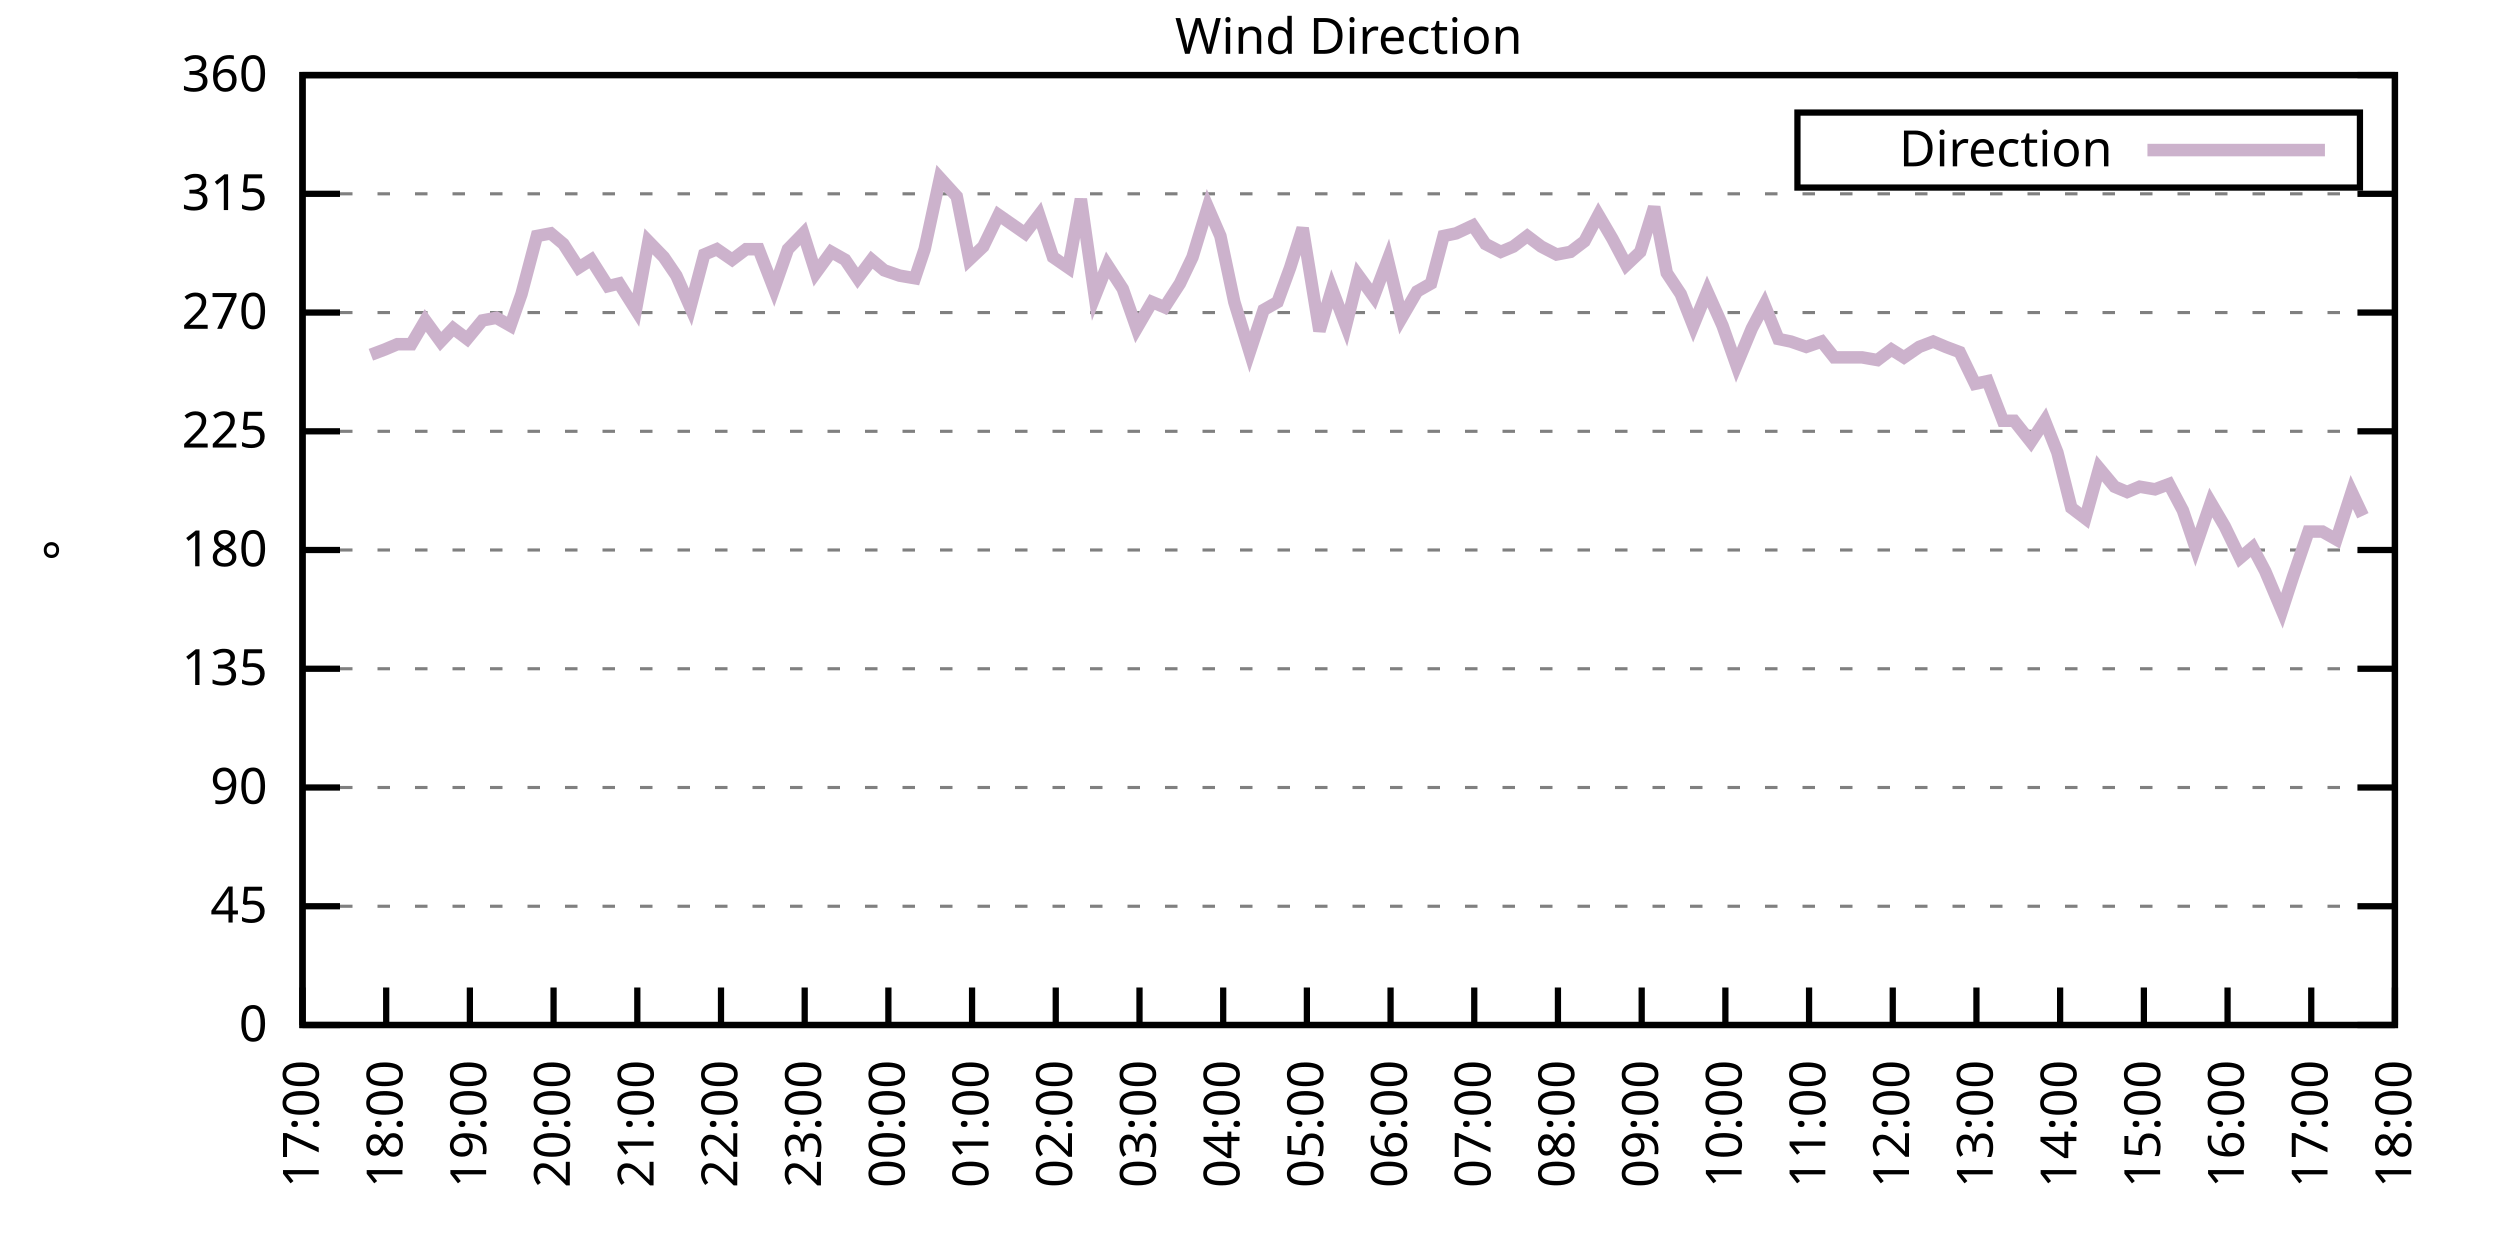
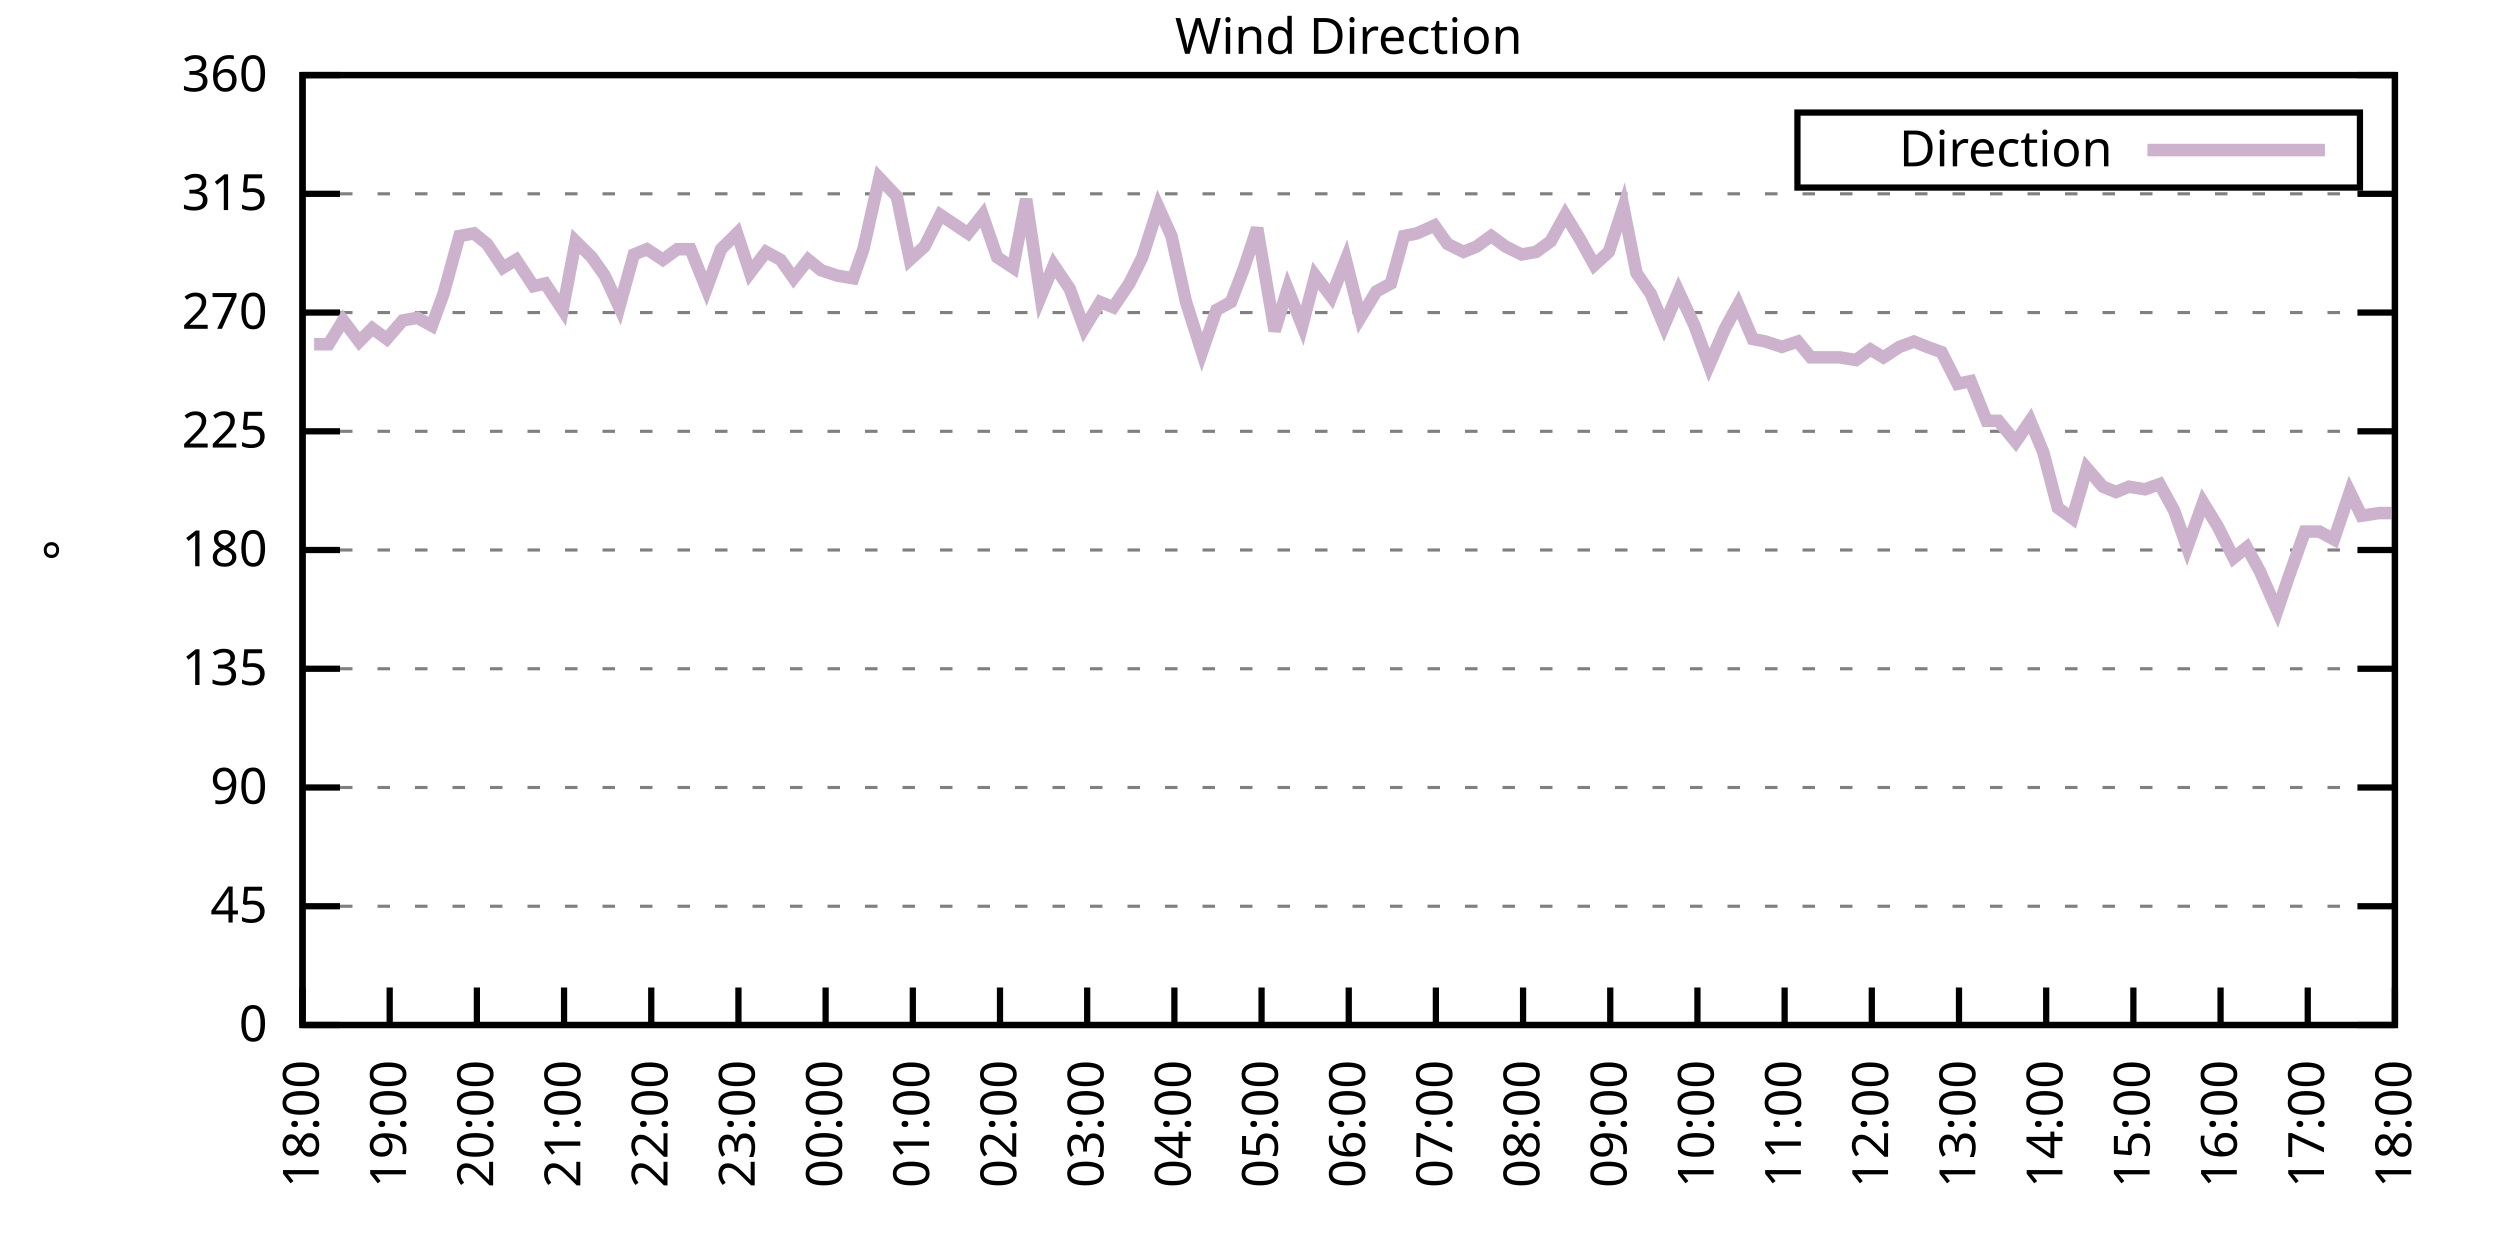
<svg xmlns="http://www.w3.org/2000/svg" xmlns:xlink="http://www.w3.org/1999/xlink" width="400" height="200" viewBox="0 0 400 200">
  <g id="gnuplot_canvas">
    <rect x="0" y="0" width="400" height="200" fill="none" />
    <defs>
      <circle id="gpDot" r="0.5" stroke-width="0.5" stroke="currentColor" />
      <path id="gpPt0" stroke-width="0.333" stroke="currentColor" d="M-1,0 h2 M0,-1 v2" />
      <path id="gpPt1" stroke-width="0.333" stroke="currentColor" d="M-1,-1 L1,1 M1,-1 L-1,1" />
      <path id="gpPt2" stroke-width="0.333" stroke="currentColor" d="M-1,0 L1,0 M0,-1 L0,1 M-1,-1 L1,1 M-1,1 L1,-1" />
      <rect id="gpPt3" stroke-width="0.333" stroke="currentColor" x="-1" y="-1" width="2" height="2" />
      <rect id="gpPt4" stroke-width="0.333" stroke="currentColor" fill="currentColor" x="-1" y="-1" width="2" height="2" />
      <circle id="gpPt5" stroke-width="0.333" stroke="currentColor" cx="0" cy="0" r="1" />
      <use xlink:href="#gpPt5" id="gpPt6" fill="currentColor" stroke="none" />
      <path id="gpPt7" stroke-width="0.333" stroke="currentColor" d="M0,-1.33 L-1.33,0.67 L1.33,0.67 z" />
      <use xlink:href="#gpPt7" id="gpPt8" fill="currentColor" stroke="none" />
      <use xlink:href="#gpPt7" id="gpPt9" stroke="currentColor" transform="rotate(180)" />
      <use xlink:href="#gpPt9" id="gpPt10" fill="currentColor" stroke="none" />
      <use xlink:href="#gpPt3" id="gpPt11" stroke="currentColor" transform="rotate(45)" />
      <use xlink:href="#gpPt11" id="gpPt12" fill="currentColor" stroke="none" />
      <path id="gpPt13" stroke-width="0.333" stroke="currentColor" d="M0,1.330 L1.265,0.411 L0.782,-1.067 L-0.782,-1.076 L-1.265,0.411 z" />
      <use xlink:href="#gpPt13" id="gpPt14" fill="currentColor" stroke="none" />
      <filter id="textbox" filterUnits="objectBoundingBox" x="0" y="0" height="1" width="1">
        <feFlood flood-color="white" flood-opacity="1" result="bgnd" />
        <feComposite in="SourceGraphic" in2="bgnd" operator="atop" />
      </filter>
      <filter id="greybox" filterUnits="objectBoundingBox" x="0" y="0" height="1" width="1">
        <feFlood flood-color="lightgrey" flood-opacity="1" result="grey" />
        <feComposite in="SourceGraphic" in2="grey" operator="atop" />
      </filter>
    </defs>
    <g fill="none" color="white" stroke="currentColor" stroke-width="1.00" stroke-linecap="butt" stroke-linejoin="miter">
</g>
    <g fill="none" color="black" stroke="currentColor" stroke-width="1.00" stroke-linecap="butt" stroke-linejoin="miter">
      <g stroke="none" shape-rendering="crispEdges">
        <polygon fill="rgb(255, 255, 255)" points="48.40,164.00 383.18,164.00 383.18,12.02 48.40,12.02 " />
      </g>
    </g>
    <g fill="none" color="black" stroke="currentColor" stroke-width="1.00" stroke-linecap="butt" stroke-linejoin="miter">
</g>
    <g fill="none" color="black" stroke="black" stroke-width="0.50" stroke-linecap="butt" stroke-linejoin="miter">
</g>
    <g fill="none" color="gray" stroke="currentColor" stroke-width="0.50" stroke-linecap="butt" stroke-linejoin="miter">
      <path stroke="gray" stroke-dasharray="2,4" class="gridline" d="M48.40,164.00 L383.19,164.00  " />
    </g>
    <g fill="none" color="gray" stroke="gray" stroke-width="1.00" stroke-linecap="butt" stroke-linejoin="miter">
</g>
    <g fill="none" color="black" stroke="currentColor" stroke-width="1.00" stroke-linecap="butt" stroke-linejoin="miter">
      <path stroke="black" d="M48.40,164.00 L54.40,164.00 M383.19,164.00 L377.19,164.00  " />
      <g transform="translate(42.80,166.60)" stroke="none" fill="black" font-family="Sans" font-size="8.00" text-anchor="end">
        <text>
          <tspan font-family="Sans"> 0</tspan>
        </text>
      </g>
    </g>
    <g fill="none" color="black" stroke="currentColor" stroke-width="1.00" stroke-linecap="butt" stroke-linejoin="miter">
</g>
    <g fill="none" color="black" stroke="black" stroke-width="0.50" stroke-linecap="butt" stroke-linejoin="miter">
</g>
    <g fill="none" color="gray" stroke="currentColor" stroke-width="0.50" stroke-linecap="butt" stroke-linejoin="miter">
      <path stroke="gray" stroke-dasharray="2,4" class="gridline" d="M48.40,145.00 L383.19,145.00  " />
    </g>
    <g fill="none" color="gray" stroke="gray" stroke-width="1.00" stroke-linecap="butt" stroke-linejoin="miter">
</g>
    <g fill="none" color="black" stroke="currentColor" stroke-width="1.00" stroke-linecap="butt" stroke-linejoin="miter">
      <path stroke="black" d="M48.40,145.00 L54.40,145.00 M383.19,145.00 L377.19,145.00  " />
      <g transform="translate(42.80,147.60)" stroke="none" fill="black" font-family="Sans" font-size="8.00" text-anchor="end">
        <text>
          <tspan font-family="Sans"> 45</tspan>
        </text>
      </g>
    </g>
    <g fill="none" color="black" stroke="currentColor" stroke-width="1.00" stroke-linecap="butt" stroke-linejoin="miter">
</g>
    <g fill="none" color="black" stroke="black" stroke-width="0.50" stroke-linecap="butt" stroke-linejoin="miter">
</g>
    <g fill="none" color="gray" stroke="currentColor" stroke-width="0.50" stroke-linecap="butt" stroke-linejoin="miter">
      <path stroke="gray" stroke-dasharray="2,4" class="gridline" d="M48.40,126.00 L383.19,126.00  " />
    </g>
    <g fill="none" color="gray" stroke="gray" stroke-width="1.00" stroke-linecap="butt" stroke-linejoin="miter">
</g>
    <g fill="none" color="black" stroke="currentColor" stroke-width="1.00" stroke-linecap="butt" stroke-linejoin="miter">
      <path stroke="black" d="M48.40,126.00 L54.40,126.00 M383.19,126.00 L377.19,126.00  " />
      <g transform="translate(42.80,128.60)" stroke="none" fill="black" font-family="Sans" font-size="8.00" text-anchor="end">
        <text>
          <tspan font-family="Sans"> 90</tspan>
        </text>
      </g>
    </g>
    <g fill="none" color="black" stroke="currentColor" stroke-width="1.00" stroke-linecap="butt" stroke-linejoin="miter">
</g>
    <g fill="none" color="black" stroke="black" stroke-width="0.50" stroke-linecap="butt" stroke-linejoin="miter">
</g>
    <g fill="none" color="gray" stroke="currentColor" stroke-width="0.50" stroke-linecap="butt" stroke-linejoin="miter">
      <path stroke="gray" stroke-dasharray="2,4" class="gridline" d="M48.40,107.00 L383.19,107.00  " />
    </g>
    <g fill="none" color="gray" stroke="gray" stroke-width="1.00" stroke-linecap="butt" stroke-linejoin="miter">
</g>
    <g fill="none" color="black" stroke="currentColor" stroke-width="1.00" stroke-linecap="butt" stroke-linejoin="miter">
      <path stroke="black" d="M48.40,107.00 L54.40,107.00 M383.19,107.00 L377.19,107.00  " />
      <g transform="translate(42.80,109.60)" stroke="none" fill="black" font-family="Sans" font-size="8.00" text-anchor="end">
        <text>
          <tspan font-family="Sans"> 135</tspan>
        </text>
      </g>
    </g>
    <g fill="none" color="black" stroke="currentColor" stroke-width="1.00" stroke-linecap="butt" stroke-linejoin="miter">
</g>
    <g fill="none" color="black" stroke="black" stroke-width="0.50" stroke-linecap="butt" stroke-linejoin="miter">
</g>
    <g fill="none" color="gray" stroke="currentColor" stroke-width="0.50" stroke-linecap="butt" stroke-linejoin="miter">
      <path stroke="gray" stroke-dasharray="2,4" class="gridline" d="M48.40,88.00 L383.19,88.00  " />
    </g>
    <g fill="none" color="gray" stroke="gray" stroke-width="1.00" stroke-linecap="butt" stroke-linejoin="miter">
</g>
    <g fill="none" color="black" stroke="currentColor" stroke-width="1.00" stroke-linecap="butt" stroke-linejoin="miter">
      <path stroke="black" d="M48.40,88.00 L54.40,88.00 M383.19,88.00 L377.19,88.00  " />
      <g transform="translate(42.80,90.60)" stroke="none" fill="black" font-family="Sans" font-size="8.00" text-anchor="end">
        <text>
          <tspan font-family="Sans"> 180</tspan>
        </text>
      </g>
    </g>
    <g fill="none" color="black" stroke="currentColor" stroke-width="1.00" stroke-linecap="butt" stroke-linejoin="miter">
</g>
    <g fill="none" color="black" stroke="black" stroke-width="0.50" stroke-linecap="butt" stroke-linejoin="miter">
</g>
    <g fill="none" color="gray" stroke="currentColor" stroke-width="0.50" stroke-linecap="butt" stroke-linejoin="miter">
      <path stroke="gray" stroke-dasharray="2,4" class="gridline" d="M48.40,69.01 L383.19,69.01  " />
    </g>
    <g fill="none" color="gray" stroke="gray" stroke-width="1.00" stroke-linecap="butt" stroke-linejoin="miter">
</g>
    <g fill="none" color="black" stroke="currentColor" stroke-width="1.00" stroke-linecap="butt" stroke-linejoin="miter">
      <path stroke="black" d="M48.40,69.01 L54.40,69.01 M383.19,69.01 L377.19,69.01  " />
      <g transform="translate(42.80,71.61)" stroke="none" fill="black" font-family="Sans" font-size="8.00" text-anchor="end">
        <text>
          <tspan font-family="Sans"> 225</tspan>
        </text>
      </g>
    </g>
    <g fill="none" color="black" stroke="currentColor" stroke-width="1.00" stroke-linecap="butt" stroke-linejoin="miter">
</g>
    <g fill="none" color="black" stroke="black" stroke-width="0.50" stroke-linecap="butt" stroke-linejoin="miter">
</g>
    <g fill="none" color="gray" stroke="currentColor" stroke-width="0.50" stroke-linecap="butt" stroke-linejoin="miter">
      <path stroke="gray" stroke-dasharray="2,4" class="gridline" d="M48.40,50.01 L383.19,50.01  " />
    </g>
    <g fill="none" color="gray" stroke="gray" stroke-width="1.00" stroke-linecap="butt" stroke-linejoin="miter">
</g>
    <g fill="none" color="black" stroke="currentColor" stroke-width="1.00" stroke-linecap="butt" stroke-linejoin="miter">
      <path stroke="black" d="M48.40,50.01 L54.40,50.01 M383.19,50.01 L377.19,50.01  " />
      <g transform="translate(42.80,52.61)" stroke="none" fill="black" font-family="Sans" font-size="8.00" text-anchor="end">
        <text>
          <tspan font-family="Sans"> 270</tspan>
        </text>
      </g>
    </g>
    <g fill="none" color="black" stroke="currentColor" stroke-width="1.00" stroke-linecap="butt" stroke-linejoin="miter">
</g>
    <g fill="none" color="black" stroke="black" stroke-width="0.50" stroke-linecap="butt" stroke-linejoin="miter">
</g>
    <g fill="none" color="gray" stroke="currentColor" stroke-width="0.50" stroke-linecap="butt" stroke-linejoin="miter">
      <path stroke="gray" stroke-dasharray="2,4" class="gridline" d="M48.40,31.01 L383.19,31.01  " />
    </g>
    <g fill="none" color="gray" stroke="gray" stroke-width="1.00" stroke-linecap="butt" stroke-linejoin="miter">
</g>
    <g fill="none" color="black" stroke="currentColor" stroke-width="1.00" stroke-linecap="butt" stroke-linejoin="miter">
      <path stroke="black" d="M48.40,31.01 L54.40,31.01 M383.19,31.01 L377.19,31.01  " />
      <g transform="translate(42.80,33.61)" stroke="none" fill="black" font-family="Sans" font-size="8.00" text-anchor="end">
        <text>
          <tspan font-family="Sans"> 315</tspan>
        </text>
      </g>
    </g>
    <g fill="none" color="black" stroke="currentColor" stroke-width="1.00" stroke-linecap="butt" stroke-linejoin="miter">
</g>
    <g fill="none" color="black" stroke="black" stroke-width="0.50" stroke-linecap="butt" stroke-linejoin="miter">
</g>
    <g fill="none" color="gray" stroke="currentColor" stroke-width="0.50" stroke-linecap="butt" stroke-linejoin="miter">
      <path stroke="gray" stroke-dasharray="2,4" class="gridline" d="M48.40,12.01 L383.19,12.01  " />
    </g>
    <g fill="none" color="gray" stroke="gray" stroke-width="1.00" stroke-linecap="butt" stroke-linejoin="miter">
</g>
    <g fill="none" color="black" stroke="currentColor" stroke-width="1.00" stroke-linecap="butt" stroke-linejoin="miter">
      <path stroke="black" d="M48.40,12.01 L54.40,12.01 M383.19,12.01 L377.19,12.01  " />
      <g transform="translate(42.80,14.61)" stroke="none" fill="black" font-family="Sans" font-size="8.00" text-anchor="end">
        <text>
          <tspan font-family="Sans"> 360</tspan>
        </text>
      </g>
    </g>
    <g fill="none" color="black" stroke="currentColor" stroke-width="1.00" stroke-linecap="butt" stroke-linejoin="miter">
      <path stroke="black" d="M48.40,164.00 L48.40,158.00  " />
      <g transform="translate(51.00,169.60) rotate(270.00)" stroke="none" fill="black" font-family="Sans" font-size="8.00" text-anchor="end">
        <text>
-           <tspan font-family="Sans">17:00</tspan>
-         </text>
-       </g>
-     </g>
-     <g fill="none" color="black" stroke="currentColor" stroke-width="1.00" stroke-linecap="butt" stroke-linejoin="miter">
-       <path stroke="black" d="M61.79,164.00 L61.79,158.00  " />
-       <g transform="translate(64.39,169.60) rotate(270.00)" stroke="none" fill="black" font-family="Sans" font-size="8.00" text-anchor="end">
-         <text>
          <tspan font-family="Sans">18:00</tspan>
        </text>
      </g>
    </g>
    <g fill="none" color="black" stroke="currentColor" stroke-width="1.00" stroke-linecap="butt" stroke-linejoin="miter">
-       <path stroke="black" d="M75.18,164.00 L75.18,158.00  " />
-       <g transform="translate(77.78,169.60) rotate(270.00)" stroke="none" fill="black" font-family="Sans" font-size="8.00" text-anchor="end">
+       <path stroke="black" d="M62.35,164.00 L62.35,158.00  " />
+       <g transform="translate(64.95,169.60) rotate(270.00)" stroke="none" fill="black" font-family="Sans" font-size="8.00" text-anchor="end">
        <text>
          <tspan font-family="Sans">19:00</tspan>
        </text>
      </g>
    </g>
    <g fill="none" color="black" stroke="currentColor" stroke-width="1.00" stroke-linecap="butt" stroke-linejoin="miter">
-       <path stroke="black" d="M88.57,164.00 L88.57,158.00  " />
-       <g transform="translate(91.17,169.60) rotate(270.00)" stroke="none" fill="black" font-family="Sans" font-size="8.00" text-anchor="end">
+       <path stroke="black" d="M76.30,164.00 L76.30,158.00  " />
+       <g transform="translate(78.90,169.60) rotate(270.00)" stroke="none" fill="black" font-family="Sans" font-size="8.00" text-anchor="end">
        <text>
          <tspan font-family="Sans">20:00</tspan>
        </text>
      </g>
    </g>
    <g fill="none" color="black" stroke="currentColor" stroke-width="1.00" stroke-linecap="butt" stroke-linejoin="miter">
-       <path stroke="black" d="M101.97,164.00 L101.97,158.00  " />
-       <g transform="translate(104.57,169.60) rotate(270.00)" stroke="none" fill="black" font-family="Sans" font-size="8.00" text-anchor="end">
+       <path stroke="black" d="M90.25,164.00 L90.25,158.00  " />
+       <g transform="translate(92.85,169.60) rotate(270.00)" stroke="none" fill="black" font-family="Sans" font-size="8.00" text-anchor="end">
        <text>
          <tspan font-family="Sans">21:00</tspan>
        </text>
      </g>
    </g>
    <g fill="none" color="black" stroke="currentColor" stroke-width="1.00" stroke-linecap="butt" stroke-linejoin="miter">
-       <path stroke="black" d="M115.36,164.00 L115.36,158.00  " />
-       <g transform="translate(117.96,169.60) rotate(270.00)" stroke="none" fill="black" font-family="Sans" font-size="8.00" text-anchor="end">
+       <path stroke="black" d="M104.20,164.00 L104.20,158.00  " />
+       <g transform="translate(106.80,169.60) rotate(270.00)" stroke="none" fill="black" font-family="Sans" font-size="8.00" text-anchor="end">
        <text>
          <tspan font-family="Sans">22:00</tspan>
        </text>
      </g>
    </g>
    <g fill="none" color="black" stroke="currentColor" stroke-width="1.00" stroke-linecap="butt" stroke-linejoin="miter">
-       <path stroke="black" d="M128.75,164.00 L128.75,158.00  " />
-       <g transform="translate(131.35,169.60) rotate(270.00)" stroke="none" fill="black" font-family="Sans" font-size="8.00" text-anchor="end">
+       <path stroke="black" d="M118.15,164.00 L118.15,158.00  " />
+       <g transform="translate(120.75,169.60) rotate(270.00)" stroke="none" fill="black" font-family="Sans" font-size="8.00" text-anchor="end">
        <text>
          <tspan font-family="Sans">23:00</tspan>
        </text>
      </g>
    </g>
    <g fill="none" color="black" stroke="currentColor" stroke-width="1.00" stroke-linecap="butt" stroke-linejoin="miter">
-       <path stroke="black" d="M142.14,164.00 L142.14,158.00  " />
-       <g transform="translate(144.74,169.60) rotate(270.00)" stroke="none" fill="black" font-family="Sans" font-size="8.00" text-anchor="end">
+       <path stroke="black" d="M132.10,164.00 L132.10,158.00  " />
+       <g transform="translate(134.70,169.60) rotate(270.00)" stroke="none" fill="black" font-family="Sans" font-size="8.00" text-anchor="end">
        <text>
          <tspan font-family="Sans">00:00</tspan>
        </text>
      </g>
    </g>
    <g fill="none" color="black" stroke="currentColor" stroke-width="1.00" stroke-linecap="butt" stroke-linejoin="miter">
-       <path stroke="black" d="M155.53,164.00 L155.53,158.00  " />
-       <g transform="translate(158.13,169.60) rotate(270.00)" stroke="none" fill="black" font-family="Sans" font-size="8.00" text-anchor="end">
+       <path stroke="black" d="M146.05,164.00 L146.05,158.00  " />
+       <g transform="translate(148.65,169.60) rotate(270.00)" stroke="none" fill="black" font-family="Sans" font-size="8.00" text-anchor="end">
        <text>
          <tspan font-family="Sans">01:00</tspan>
        </text>
      </g>
    </g>
    <g fill="none" color="black" stroke="currentColor" stroke-width="1.00" stroke-linecap="butt" stroke-linejoin="miter">
-       <path stroke="black" d="M168.92,164.00 L168.92,158.00  " />
-       <g transform="translate(171.52,169.60) rotate(270.00)" stroke="none" fill="black" font-family="Sans" font-size="8.00" text-anchor="end">
+       <path stroke="black" d="M160.00,164.00 L160.00,158.00  " />
+       <g transform="translate(162.60,169.60) rotate(270.00)" stroke="none" fill="black" font-family="Sans" font-size="8.00" text-anchor="end">
        <text>
          <tspan font-family="Sans">02:00</tspan>
        </text>
      </g>
    </g>
    <g fill="none" color="black" stroke="currentColor" stroke-width="1.00" stroke-linecap="butt" stroke-linejoin="miter">
-       <path stroke="black" d="M182.32,164.00 L182.32,158.00  " />
-       <g transform="translate(184.92,169.60) rotate(270.00)" stroke="none" fill="black" font-family="Sans" font-size="8.00" text-anchor="end">
+       <path stroke="black" d="M173.95,164.00 L173.95,158.00  " />
+       <g transform="translate(176.55,169.60) rotate(270.00)" stroke="none" fill="black" font-family="Sans" font-size="8.00" text-anchor="end">
        <text>
          <tspan font-family="Sans">03:00</tspan>
        </text>
      </g>
    </g>
    <g fill="none" color="black" stroke="currentColor" stroke-width="1.00" stroke-linecap="butt" stroke-linejoin="miter">
-       <path stroke="black" d="M195.71,164.00 L195.71,158.00  " />
-       <g transform="translate(198.31,169.60) rotate(270.00)" stroke="none" fill="black" font-family="Sans" font-size="8.00" text-anchor="end">
+       <path stroke="black" d="M187.90,164.00 L187.90,158.00  " />
+       <g transform="translate(190.50,169.60) rotate(270.00)" stroke="none" fill="black" font-family="Sans" font-size="8.00" text-anchor="end">
        <text>
          <tspan font-family="Sans">04:00</tspan>
        </text>
      </g>
    </g>
    <g fill="none" color="black" stroke="currentColor" stroke-width="1.00" stroke-linecap="butt" stroke-linejoin="miter">
-       <path stroke="black" d="M209.10,164.00 L209.10,158.00  " />
-       <g transform="translate(211.70,169.60) rotate(270.00)" stroke="none" fill="black" font-family="Sans" font-size="8.00" text-anchor="end">
+       <path stroke="black" d="M201.85,164.00 L201.85,158.00  " />
+       <g transform="translate(204.45,169.60) rotate(270.00)" stroke="none" fill="black" font-family="Sans" font-size="8.00" text-anchor="end">
        <text>
          <tspan font-family="Sans">05:00</tspan>
        </text>
      </g>
    </g>
    <g fill="none" color="black" stroke="currentColor" stroke-width="1.00" stroke-linecap="butt" stroke-linejoin="miter">
-       <path stroke="black" d="M222.49,164.00 L222.49,158.00  " />
-       <g transform="translate(225.09,169.60) rotate(270.00)" stroke="none" fill="black" font-family="Sans" font-size="8.00" text-anchor="end">
+       <path stroke="black" d="M215.80,164.00 L215.80,158.00  " />
+       <g transform="translate(218.40,169.60) rotate(270.00)" stroke="none" fill="black" font-family="Sans" font-size="8.00" text-anchor="end">
        <text>
          <tspan font-family="Sans">06:00</tspan>
        </text>
      </g>
    </g>
    <g fill="none" color="black" stroke="currentColor" stroke-width="1.00" stroke-linecap="butt" stroke-linejoin="miter">
-       <path stroke="black" d="M235.88,164.00 L235.88,158.00  " />
-       <g transform="translate(238.48,169.60) rotate(270.00)" stroke="none" fill="black" font-family="Sans" font-size="8.00" text-anchor="end">
+       <path stroke="black" d="M229.74,164.00 L229.74,158.00  " />
+       <g transform="translate(232.34,169.60) rotate(270.00)" stroke="none" fill="black" font-family="Sans" font-size="8.00" text-anchor="end">
        <text>
          <tspan font-family="Sans">07:00</tspan>
        </text>
      </g>
    </g>
    <g fill="none" color="black" stroke="currentColor" stroke-width="1.00" stroke-linecap="butt" stroke-linejoin="miter">
-       <path stroke="black" d="M249.27,164.00 L249.27,158.00  " />
-       <g transform="translate(251.87,169.60) rotate(270.00)" stroke="none" fill="black" font-family="Sans" font-size="8.00" text-anchor="end">
+       <path stroke="black" d="M243.69,164.00 L243.69,158.00  " />
+       <g transform="translate(246.29,169.60) rotate(270.00)" stroke="none" fill="black" font-family="Sans" font-size="8.00" text-anchor="end">
        <text>
          <tspan font-family="Sans">08:00</tspan>
        </text>
      </g>
    </g>
    <g fill="none" color="black" stroke="currentColor" stroke-width="1.00" stroke-linecap="butt" stroke-linejoin="miter">
-       <path stroke="black" d="M262.67,164.00 L262.67,158.00  " />
-       <g transform="translate(265.27,169.60) rotate(270.00)" stroke="none" fill="black" font-family="Sans" font-size="8.00" text-anchor="end">
+       <path stroke="black" d="M257.64,164.00 L257.64,158.00  " />
+       <g transform="translate(260.24,169.60) rotate(270.00)" stroke="none" fill="black" font-family="Sans" font-size="8.00" text-anchor="end">
        <text>
          <tspan font-family="Sans">09:00</tspan>
        </text>
      </g>
    </g>
    <g fill="none" color="black" stroke="currentColor" stroke-width="1.00" stroke-linecap="butt" stroke-linejoin="miter">
-       <path stroke="black" d="M276.06,164.00 L276.06,158.00  " />
-       <g transform="translate(278.66,169.60) rotate(270.00)" stroke="none" fill="black" font-family="Sans" font-size="8.00" text-anchor="end">
+       <path stroke="black" d="M271.59,164.00 L271.59,158.00  " />
+       <g transform="translate(274.19,169.60) rotate(270.00)" stroke="none" fill="black" font-family="Sans" font-size="8.00" text-anchor="end">
        <text>
          <tspan font-family="Sans">10:00</tspan>
        </text>
      </g>
    </g>
    <g fill="none" color="black" stroke="currentColor" stroke-width="1.00" stroke-linecap="butt" stroke-linejoin="miter">
-       <path stroke="black" d="M289.45,164.00 L289.45,158.00  " />
-       <g transform="translate(292.05,169.60) rotate(270.00)" stroke="none" fill="black" font-family="Sans" font-size="8.00" text-anchor="end">
+       <path stroke="black" d="M285.54,164.00 L285.54,158.00  " />
+       <g transform="translate(288.14,169.60) rotate(270.00)" stroke="none" fill="black" font-family="Sans" font-size="8.00" text-anchor="end">
        <text>
          <tspan font-family="Sans">11:00</tspan>
        </text>
      </g>
    </g>
    <g fill="none" color="black" stroke="currentColor" stroke-width="1.00" stroke-linecap="butt" stroke-linejoin="miter">
-       <path stroke="black" d="M302.84,164.00 L302.84,158.00  " />
-       <g transform="translate(305.44,169.60) rotate(270.00)" stroke="none" fill="black" font-family="Sans" font-size="8.00" text-anchor="end">
+       <path stroke="black" d="M299.49,164.00 L299.49,158.00  " />
+       <g transform="translate(302.09,169.60) rotate(270.00)" stroke="none" fill="black" font-family="Sans" font-size="8.00" text-anchor="end">
        <text>
          <tspan font-family="Sans">12:00</tspan>
        </text>
      </g>
    </g>
    <g fill="none" color="black" stroke="currentColor" stroke-width="1.00" stroke-linecap="butt" stroke-linejoin="miter">
-       <path stroke="black" d="M316.23,164.00 L316.23,158.00  " />
-       <g transform="translate(318.83,169.60) rotate(270.00)" stroke="none" fill="black" font-family="Sans" font-size="8.00" text-anchor="end">
+       <path stroke="black" d="M313.44,164.00 L313.44,158.00  " />
+       <g transform="translate(316.04,169.60) rotate(270.00)" stroke="none" fill="black" font-family="Sans" font-size="8.00" text-anchor="end">
        <text>
          <tspan font-family="Sans">13:00</tspan>
        </text>
      </g>
    </g>
    <g fill="none" color="black" stroke="currentColor" stroke-width="1.00" stroke-linecap="butt" stroke-linejoin="miter">
-       <path stroke="black" d="M329.62,164.00 L329.62,158.00  " />
-       <g transform="translate(332.22,169.60) rotate(270.00)" stroke="none" fill="black" font-family="Sans" font-size="8.00" text-anchor="end">
+       <path stroke="black" d="M327.39,164.00 L327.39,158.00  " />
+       <g transform="translate(329.99,169.60) rotate(270.00)" stroke="none" fill="black" font-family="Sans" font-size="8.00" text-anchor="end">
        <text>
          <tspan font-family="Sans">14:00</tspan>
        </text>
      </g>
    </g>
    <g fill="none" color="black" stroke="currentColor" stroke-width="1.00" stroke-linecap="butt" stroke-linejoin="miter">
-       <path stroke="black" d="M343.02,164.00 L343.02,158.00  " />
-       <g transform="translate(345.62,169.60) rotate(270.00)" stroke="none" fill="black" font-family="Sans" font-size="8.00" text-anchor="end">
+       <path stroke="black" d="M341.34,164.00 L341.34,158.00  " />
+       <g transform="translate(343.94,169.60) rotate(270.00)" stroke="none" fill="black" font-family="Sans" font-size="8.00" text-anchor="end">
        <text>
          <tspan font-family="Sans">15:00</tspan>
        </text>
      </g>
    </g>
    <g fill="none" color="black" stroke="currentColor" stroke-width="1.00" stroke-linecap="butt" stroke-linejoin="miter">
-       <path stroke="black" d="M356.41,164.00 L356.41,158.00  " />
-       <g transform="translate(359.01,169.60) rotate(270.00)" stroke="none" fill="black" font-family="Sans" font-size="8.00" text-anchor="end">
+       <path stroke="black" d="M355.29,164.00 L355.29,158.00  " />
+       <g transform="translate(357.89,169.60) rotate(270.00)" stroke="none" fill="black" font-family="Sans" font-size="8.00" text-anchor="end">
        <text>
          <tspan font-family="Sans">16:00</tspan>
        </text>
      </g>
    </g>
    <g fill="none" color="black" stroke="currentColor" stroke-width="1.00" stroke-linecap="butt" stroke-linejoin="miter">
-       <path stroke="black" d="M369.80,164.00 L369.80,158.00  " />
-       <g transform="translate(372.40,169.60) rotate(270.00)" stroke="none" fill="black" font-family="Sans" font-size="8.00" text-anchor="end">
+       <path stroke="black" d="M369.24,164.00 L369.24,158.00  " />
+       <g transform="translate(371.84,169.60) rotate(270.00)" stroke="none" fill="black" font-family="Sans" font-size="8.00" text-anchor="end">
        <text>
          <tspan font-family="Sans">17:00</tspan>
        </text>
      </g>
    </g>
    <g fill="none" color="black" stroke="currentColor" stroke-width="1.00" stroke-linecap="butt" stroke-linejoin="miter">
      <path stroke="black" d="M383.19,164.00 L383.19,158.00  " />
      <g transform="translate(385.79,169.60) rotate(270.00)" stroke="none" fill="black" font-family="Sans" font-size="8.00" text-anchor="end">
        <text>
          <tspan font-family="Sans">18:00</tspan>
        </text>
      </g>
    </g>
    <g fill="none" color="black" stroke="currentColor" stroke-width="1.00" stroke-linecap="butt" stroke-linejoin="miter">
</g>
    <g fill="none" color="black" stroke="currentColor" stroke-width="1.00" stroke-linecap="butt" stroke-linejoin="miter">
      <path stroke="black" d="M48.40,12.01 L48.40,164.00 L383.19,164.00 L383.19,12.01 L48.40,12.01 Z  " />
    </g>
    <g fill="none" color="black" stroke="currentColor" stroke-width="1.00" stroke-linecap="butt" stroke-linejoin="miter">
</g>
    <g fill="none" color="black" stroke="currentColor" stroke-width="1.00" stroke-linecap="butt" stroke-linejoin="miter">
      <path stroke="black" d="M287.59,30.01 L287.59,18.01 L377.59,18.01 L377.59,30.01 L287.59,30.01 Z  " />
    </g>
    <g id="Wind_direction_plot_1">
      <g fill="none" color="white" stroke="black" stroke-width="2.00" stroke-linecap="butt" stroke-linejoin="miter">
</g>
      <g fill="none" color="black" stroke="currentColor" stroke-width="2.00" stroke-linecap="butt" stroke-linejoin="miter">
        <g transform="translate(337.99,26.61)" stroke="none" fill="black" font-family="Sans" font-size="8.00" text-anchor="end">
          <text>
            <tspan font-family="Sans">Direction</tspan>
          </text>
        </g>
      </g>
      <g fill="none" color="black" stroke="currentColor" stroke-width="2.00" stroke-linecap="butt" stroke-linejoin="miter">
-         <path stroke="rgb(204, 178, 204)" d="M343.59,24.01 L371.99,24.01 M59.34,56.76 L61.57,55.92 L63.58,55.07 L65.81,55.07 L68.04,51.27 L70.50,54.65   L72.50,52.54 L74.74,54.23 L77.19,51.27 L79.42,50.85 L81.66,52.12 L83.44,47.05 L85.90,37.76 L88.13,37.34   L90.14,39.03 L92.59,42.83 L94.60,41.56 L97.28,45.79 L99.06,45.36 L101.74,49.59 L103.75,38.61 L106.21,41.14   L108.22,44.10 L110.45,49.16 L112.68,40.72 L114.69,39.87 L117.14,41.56 L119.38,39.87 L121.38,39.87 L123.84,46.21   L126.07,39.87 L128.53,37.34 L130.54,43.67 L132.99,40.30 L135.22,41.56 L137.23,44.52 L139.46,41.56 L141.47,43.25   L143.93,44.10 L146.38,44.52 L147.94,39.87 L150.40,28.48 L153.08,31.43 L155.09,41.56 L157.32,39.45 L159.77,34.39   L164.01,37.34 L166.25,34.39 L168.48,41.14 L170.93,42.83 L172.94,31.85 L175.17,47.47 L177.18,42.41 L179.64,46.21   L181.87,52.54 L184.32,48.32 L186.33,49.16 L188.79,45.36 L190.80,41.14 L193.25,33.12 L195.26,37.76 L197.49,48.32   L199.95,56.34 L202.18,49.59 L204.41,48.32 L206.42,42.83 L208.43,36.50 L211.11,52.96 L213.12,46.21 L215.35,52.12   L217.36,44.10 L219.81,47.47 L222.04,41.56 L224.28,50.85 L226.73,46.63 L228.96,45.36 L230.97,37.76 L232.98,37.34   L235.66,36.08 L237.67,39.03 L240.12,40.30 L242.13,39.45 L244.36,37.76 L246.60,39.45 L249.05,40.72 L251.28,40.30   L253.51,38.61 L255.75,34.39 L257.98,38.19 L260.21,42.41 L262.44,40.30 L264.67,33.12 L266.68,43.67 L268.92,47.05   L270.92,52.12 L273.16,46.63 L275.61,52.12 L277.84,58.45 L280.30,52.54 L282.31,48.74 L284.54,54.23 L286.55,54.65   L289.00,55.50 L291.46,54.65 L293.47,57.18 L295.70,57.18 L297.93,57.18 L300.39,57.61 L302.62,55.92 L304.63,57.18   L307.08,55.50 L309.31,54.65 L311.32,55.50 L313.55,56.34 L316.01,61.41 L318.02,60.98 L320.47,67.32 L322.26,67.32   L324.94,70.70 L327.17,67.32 L329.18,72.38 L331.41,81.25 L333.64,82.94 L335.87,74.92 L338.33,77.87 L340.34,78.72   L342.35,77.87 L344.80,78.29 L347.03,77.45 L349.26,81.67 L351.27,87.58 L353.73,80.41 L355.96,84.21 L358.42,89.27   L360.42,87.58 L362.43,91.38 L365.11,97.72 L366.90,92.23 L369.35,85.05 L371.58,85.05 L373.82,86.32 L376.27,78.72   L378.06,82.52  " />
+         <path stroke="rgb(204, 178, 204)" d="M343.59,24.01 L371.99,24.01 M50.26,55.07 L52.58,55.07 L54.91,51.27 L57.47,54.65 L59.56,52.54 L61.88,54.23   L64.44,51.27 L66.77,50.85 L69.09,52.12 L70.95,47.05 L73.51,37.76 L75.83,37.34 L77.93,39.03 L80.48,42.83   L82.58,41.56 L85.37,45.79 L87.23,45.36 L90.02,49.59 L92.11,38.61 L94.67,41.14 L96.76,44.10 L99.08,49.16   L101.41,40.72 L103.50,39.87 L106.06,41.56 L108.38,39.87 L110.48,39.87 L113.03,46.21 L115.36,39.87 L117.92,37.34   L120.01,43.67 L122.57,40.30 L124.89,41.56 L126.98,44.52 L129.31,41.56 L131.40,43.25 L133.96,44.10 L136.51,44.52   L138.14,39.87 L140.70,28.48 L143.49,31.43 L145.58,41.56 L147.91,39.45 L150.46,34.39 L154.88,37.34 L157.21,34.39   L159.53,41.14 L162.09,42.83 L164.18,31.85 L166.51,47.47 L168.60,42.41 L171.16,46.21 L173.48,52.54 L176.04,48.32   L178.13,49.16 L180.69,45.36 L182.78,41.14 L185.34,33.12 L187.43,37.76 L189.76,48.32 L192.31,56.34 L194.64,49.59   L196.96,48.32 L199.06,42.83 L201.15,36.50 L203.94,52.96 L206.03,46.21 L208.36,52.12 L210.45,44.10 L213.01,47.47   L215.33,41.56 L217.65,50.85 L220.21,46.63 L222.54,45.36 L224.63,37.76 L226.72,37.34 L229.51,36.08 L231.60,39.03   L234.16,40.30 L236.25,39.45 L238.58,37.76 L240.90,39.45 L243.46,40.72 L245.79,40.30 L248.11,38.61 L250.44,34.39   L252.76,38.19 L255.09,42.41 L257.41,40.30 L259.74,33.12 L261.83,43.67 L264.15,47.05 L266.25,52.12 L268.57,46.63   L271.13,52.12 L273.45,58.45 L276.01,52.54 L278.10,48.74 L280.43,54.23 L282.52,54.65 L285.08,55.50 L287.64,54.65   L289.73,57.18 L292.05,57.18 L294.38,57.18 L296.94,57.61 L299.26,55.92 L301.35,57.18 L303.91,55.50 L306.23,54.65   L308.33,55.50 L310.65,56.34 L313.21,61.41 L315.30,60.98 L317.86,67.32 L319.72,67.32 L322.51,70.70 L324.83,67.32   L326.93,72.38 L329.25,81.25 L331.58,82.94 L333.90,74.92 L336.46,77.87 L338.55,78.72 L340.64,77.87 L343.20,78.29   L345.53,77.45 L347.85,81.67 L349.94,87.58 L352.50,80.41 L354.83,84.21 L357.38,89.27 L359.48,87.58 L361.57,91.38   L364.36,97.72 L366.22,92.23 L368.78,85.05 L371.10,85.05 L373.43,86.32 L375.98,78.72 L377.84,82.52 L380.63,82.09   L382.73,82.09  " />
      </g>
    </g>
    <g fill="none" color="black" stroke="currentColor" stroke-width="2.00" stroke-linecap="butt" stroke-linejoin="miter">
</g>
    <g fill="none" color="black" stroke="black" stroke-width="1.00" stroke-linecap="butt" stroke-linejoin="miter">
</g>
    <g fill="none" color="black" stroke="currentColor" stroke-width="1.00" stroke-linecap="butt" stroke-linejoin="miter">
      <path stroke="black" d="M48.40,12.01 L48.40,164.00 L383.19,164.00 L383.19,12.01 L48.40,12.01 Z  " />
      <g transform="translate(12.80,88.01) rotate(270.00)" stroke="none" fill="black" font-family="Sans" font-size="8.00" text-anchor="middle">
        <text>
          <tspan font-family="Sans">°</tspan>
        </text>
      </g>
    </g>
    <g fill="none" color="black" stroke="currentColor" stroke-width="1.00" stroke-linecap="butt" stroke-linejoin="miter">
</g>
    <g fill="none" color="black" stroke="currentColor" stroke-width="1.00" stroke-linecap="butt" stroke-linejoin="miter">
      <g transform="translate(215.79,8.61)" stroke="none" fill="black" font-family="Sans" font-size="8.00" text-anchor="middle">
        <text>
          <tspan font-family="Sans">Wind Direction</tspan>
        </text>
      </g>
    </g>
    <g fill="none" color="black" stroke="currentColor" stroke-width="1.00" stroke-linecap="butt" stroke-linejoin="miter">
</g>
  </g>
</svg>
